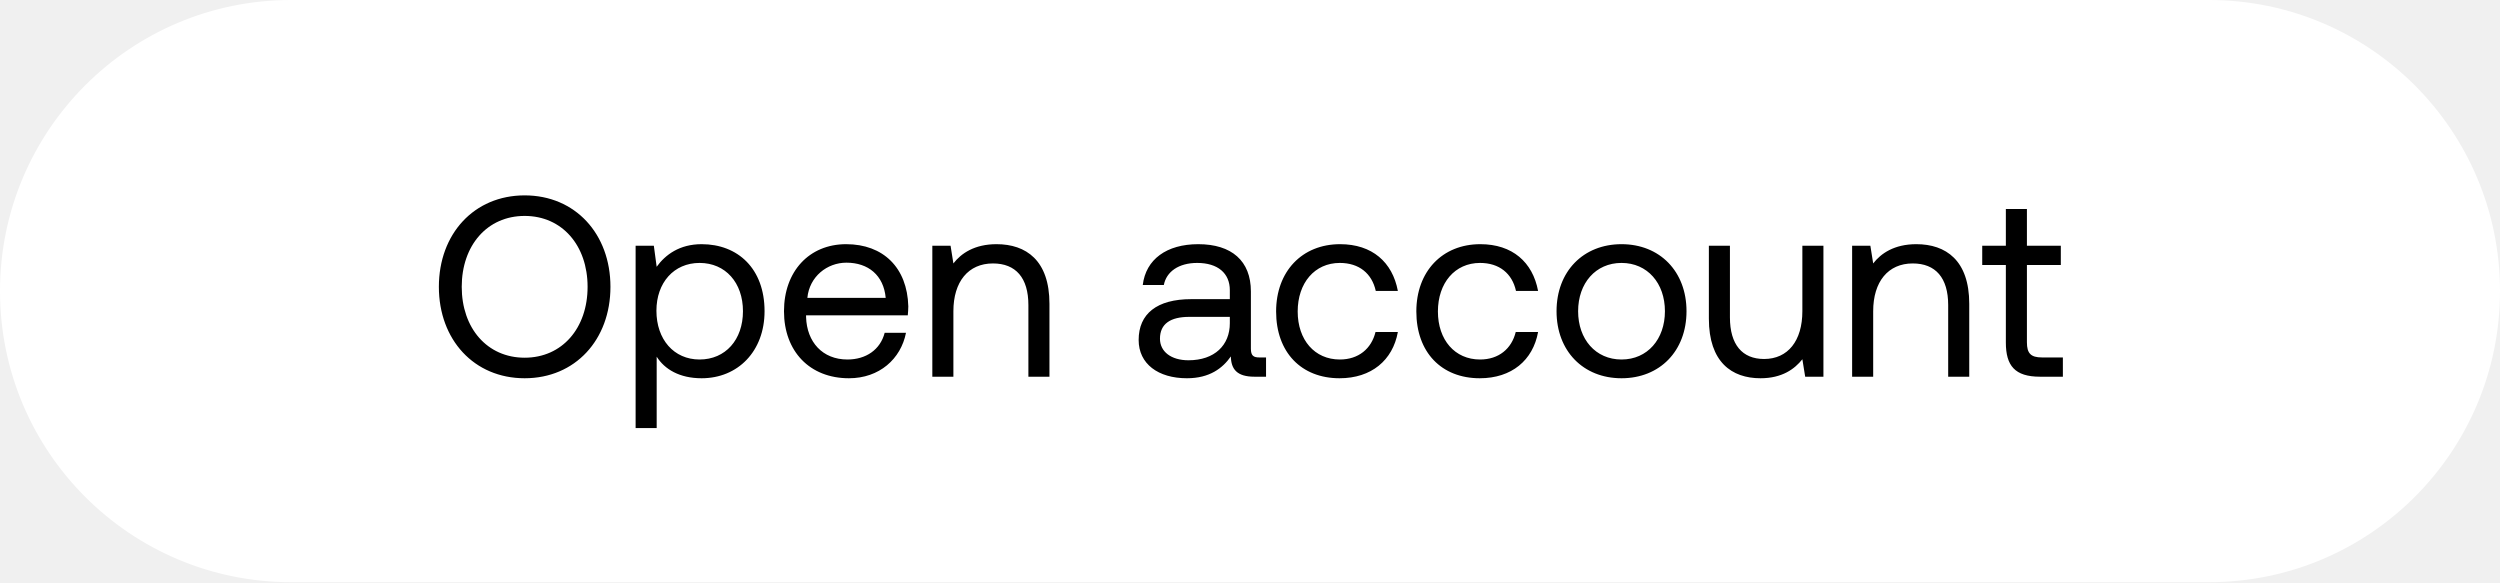
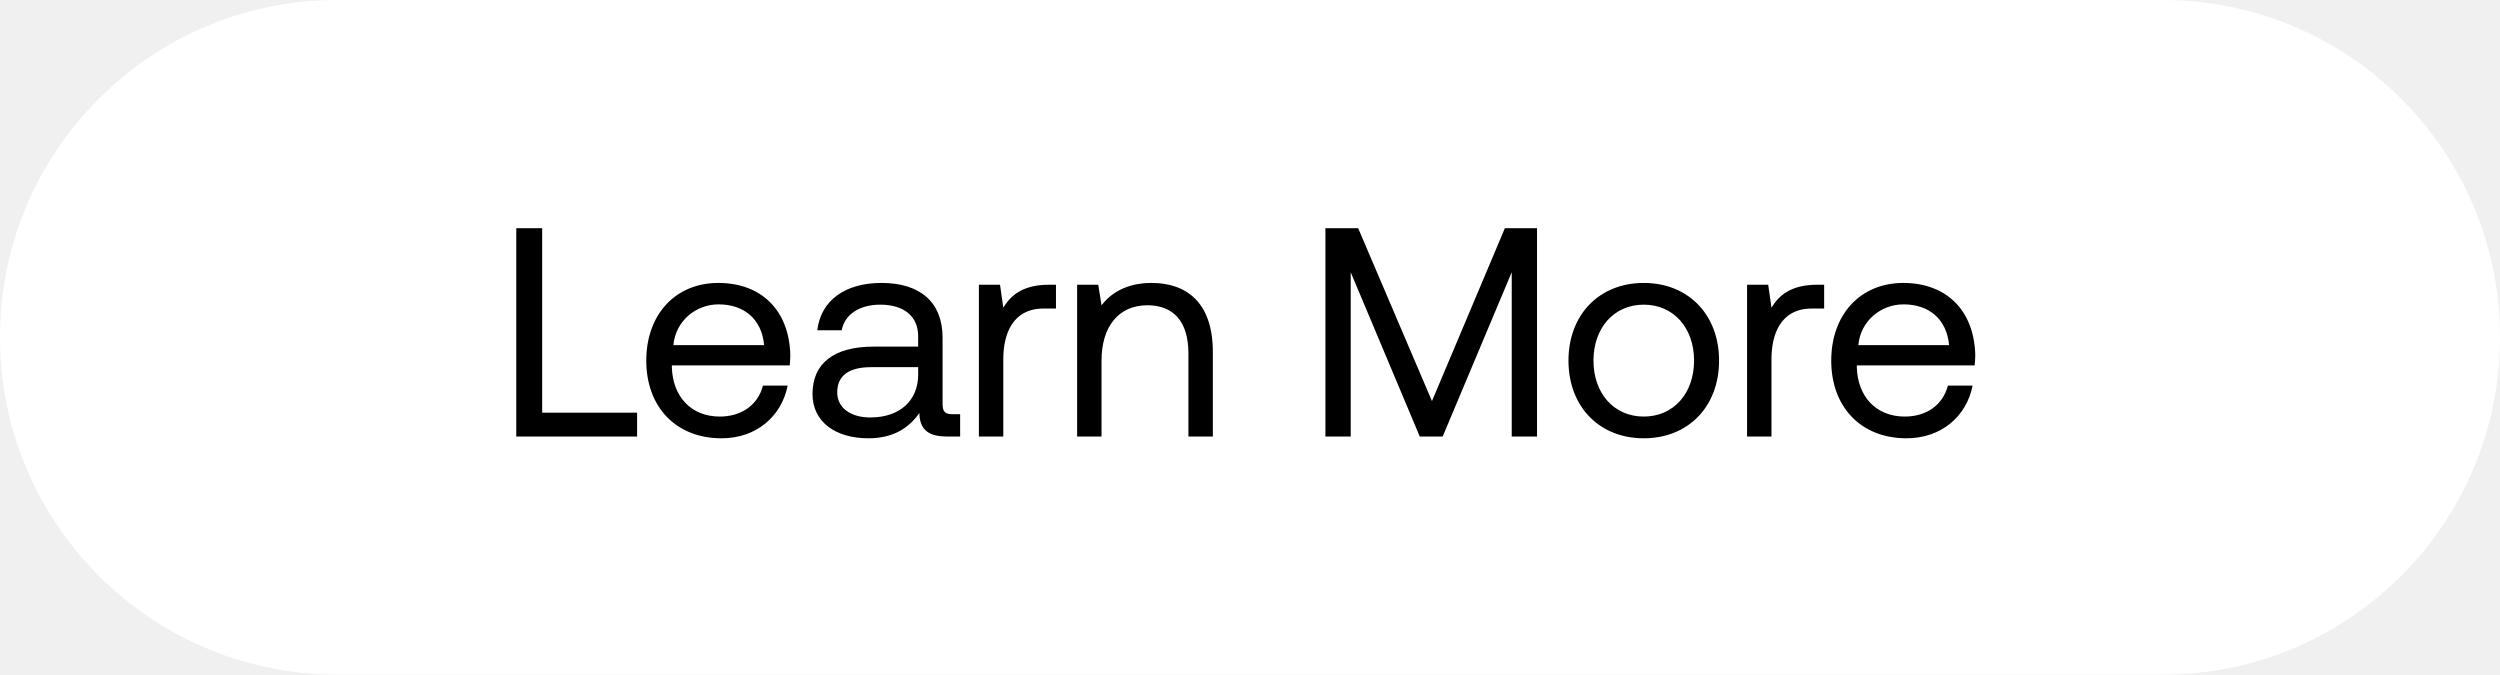
- <svg xmlns="http://www.w3.org/2000/svg" width="146" height="34" viewBox="0 0 146 34" fill="none">
-   <rect width="146" height="34" rx="17" fill="#fff" />
-   <path d="M35.65 16.75c0-3.09-2.055-5.34-5.01-5.34-2.955 0-5.01 2.25-5.01 5.34s2.055 5.34 5.01 5.34c2.955 0 5.01-2.25 5.01-5.34zm-8.685 0c0-2.415 1.485-4.14 3.675-4.14 2.19 0 3.675 1.725 3.675 4.14 0 2.415-1.485 4.14-3.675 4.14-2.19 0-3.675-1.725-3.675-4.14zm14.01-2.49c-1.29 0-2.116.615-2.626 1.32l-.165-1.23H37.12V25h1.23v-4.17c.465.735 1.335 1.26 2.625 1.26 2.115 0 3.675-1.575 3.675-3.915 0-2.49-1.56-3.915-3.675-3.915zm-.12 6.735c-1.5 0-2.52-1.17-2.52-2.85 0-1.635 1.02-2.79 2.52-2.79 1.514 0 2.534 1.155 2.534 2.82 0 1.665-1.02 2.82-2.535 2.82zm8.725 1.095c1.77 0 3.03-1.125 3.33-2.655h-1.245c-.255.99-1.095 1.56-2.175 1.56-1.455 0-2.37-1.02-2.415-2.475v-.105h5.94c.015-.18.03-.36.03-.525-.06-2.265-1.47-3.63-3.63-3.63s-3.63 1.59-3.63 3.915c0 2.34 1.5 3.915 3.795 3.915zm-2.43-4.695c.12-1.245 1.155-2.055 2.28-2.055 1.275 0 2.175.735 2.295 2.055H47.15zm11.048-3.135c-1.29 0-2.07.54-2.52 1.125l-.165-1.035h-1.065V22h1.23v-3.825c0-1.725.87-2.79 2.31-2.79 1.335 0 2.07.84 2.07 2.43V22h1.23v-4.26c0-2.535-1.365-3.48-3.09-3.48zm15.35 6.615c-.346 0-.496-.105-.496-.51V17.02c0-1.785-1.125-2.76-3.075-2.76-1.845 0-3.06.885-3.24 2.385h1.23c.15-.78.87-1.29 1.95-1.29 1.2 0 1.905.6 1.905 1.59v.525h-2.25c-2.01 0-3.075.855-3.075 2.385 0 1.395 1.14 2.235 2.82 2.235 1.32 0 2.085-.585 2.565-1.275.015.75.36 1.185 1.38 1.185h.675v-1.125h-.39zm-1.726-1.995c0 1.275-.885 2.16-2.415 2.16-1.02 0-1.665-.51-1.665-1.26 0-.87.615-1.275 1.71-1.275h2.37v.375zm6.408 3.21c1.86 0 3.105-1.05 3.405-2.7H80.33c-.24.975-.99 1.605-2.085 1.605-1.47 0-2.46-1.14-2.46-2.805 0-1.665.99-2.835 2.46-2.835 1.125 0 1.875.615 2.1 1.635h1.29c-.315-1.68-1.5-2.73-3.375-2.73-2.22 0-3.735 1.59-3.735 3.93 0 2.385 1.47 3.9 3.705 3.9zm8.189 0c1.86 0 3.105-1.05 3.405-2.7h-1.305c-.24.975-.99 1.605-2.085 1.605-1.47 0-2.46-1.14-2.46-2.805 0-1.665.99-2.835 2.46-2.835 1.125 0 1.875.615 2.1 1.635h1.29c-.315-1.68-1.5-2.73-3.375-2.73-2.22 0-3.735 1.59-3.735 3.93 0 2.385 1.47 3.9 3.705 3.9zm8.278 0c2.235 0 3.795-1.59 3.795-3.915s-1.56-3.915-3.795-3.915-3.795 1.59-3.795 3.915 1.56 3.915 3.795 3.915zm0-1.095c-1.515 0-2.535-1.185-2.535-2.82 0-1.635 1.02-2.82 2.535-2.82 1.515 0 2.535 1.185 2.535 2.82 0 1.635-1.02 2.82-2.535 2.82zm10.561-2.82c0 1.725-.84 2.79-2.236 2.79-1.274 0-1.994-.84-1.994-2.43V14.35h-1.23v4.26c0 2.535 1.335 3.48 3.014 3.48 1.261 0 1.996-.54 2.446-1.11l.165 1.02h1.065v-7.65h-1.23v3.825zm6.656-3.915c-1.29 0-2.07.54-2.52 1.125l-.165-1.035h-1.065V22h1.23v-3.825c0-1.725.87-2.79 2.31-2.79 1.335 0 2.07.84 2.07 2.43V22h1.23v-4.26c0-2.535-1.365-3.48-3.09-3.48zm5.228 5.745c0 1.35.525 1.995 1.995 1.995h1.335v-1.125h-1.215c-.66 0-.885-.24-.885-.885v-4.515h1.98V14.35h-1.98v-2.145h-1.23v2.145h-1.38v1.125h1.38v4.53z" fill="#000" />
+ <svg xmlns="http://www.w3.org/2000/svg" width="126" height="34" viewBox="0 0 126 34" fill="none">
+   <rect width="126" height="34" rx="17" fill="#fff" />
+   <path d="M32.11 22v-1.2h-4.785v-9.3H26.02V22h6.09zm4.257.09c1.77 0 3.03-1.125 3.33-2.655h-1.245c-.255.99-1.095 1.56-2.175 1.56-1.455 0-2.37-1.02-2.415-2.475v-.105h5.94c.015-.18.03-.36.03-.525-.06-2.265-1.47-3.63-3.63-3.63s-3.63 1.59-3.63 3.915c0 2.34 1.5 3.915 3.795 3.915zm-2.43-4.695c.12-1.245 1.155-2.055 2.28-2.055 1.275 0 2.175.735 2.295 2.055h-4.575zm14.064 3.48c-.345 0-.495-.105-.495-.51V17.02c0-1.785-1.126-2.76-3.075-2.76-1.845 0-3.06.885-3.24 2.385h1.23c.15-.78.87-1.29 1.95-1.29 1.2 0 1.904.6 1.904 1.59v.525h-2.25c-2.01 0-3.075.855-3.075 2.385 0 1.395 1.14 2.235 2.82 2.235 1.32 0 2.085-.585 2.566-1.275.014.75.36 1.185 1.38 1.185h.675v-1.125H48zm-1.725-1.995c0 1.275-.886 2.16-2.416 2.16-1.02 0-1.664-.51-1.664-1.26 0-.87.614-1.275 1.71-1.275h2.37v.375zm6.6-4.53c-1.365 0-1.95.57-2.31 1.155l-.165-1.155h-1.065V22h1.23v-3.9c0-1.215.435-2.55 2.04-2.55h.615v-1.2h-.345zm5.161-.09c-1.29 0-2.07.54-2.52 1.125l-.165-1.035h-1.065V22h1.23v-3.825c0-1.725.87-2.79 2.31-2.79 1.335 0 2.07.84 2.07 2.43V22h1.23v-4.26c0-2.535-1.365-3.48-3.09-3.48zM66.801 22h1.275v-8.28l3.48 8.28h1.155l3.48-8.28V22h1.275V11.5h-1.62l-3.675 8.715-3.72-8.715h-1.65V22zm16.045.09c2.235 0 3.795-1.59 3.795-3.915s-1.56-3.915-3.795-3.915-3.795 1.59-3.795 3.915 1.56 3.915 3.795 3.915zm0-1.095c-1.515 0-2.535-1.185-2.535-2.82 0-1.635 1.02-2.82 2.535-2.82 1.515 0 2.535 1.185 2.535 2.82 0 1.635-1.02 2.82-2.535 2.82zm8.746-6.645c-1.365 0-1.95.57-2.31 1.155l-.165-1.155h-1.065V22h1.23v-3.9c0-1.215.435-2.55 2.04-2.55h.615v-1.2h-.345zm4.497 7.74c1.77 0 3.03-1.125 3.33-2.655h-1.245c-.255.99-1.095 1.56-2.175 1.56-1.455 0-2.37-1.02-2.415-2.475v-.105h5.94c.015-.18.03-.36.03-.525-.06-2.265-1.47-3.63-3.63-3.63s-3.63 1.59-3.63 3.915c0 2.34 1.5 3.915 3.795 3.915zm-2.43-4.695c.12-1.245 1.155-2.055 2.28-2.055 1.275 0 2.175.735 2.295 2.055h-4.575z" fill="#000" />
</svg>
